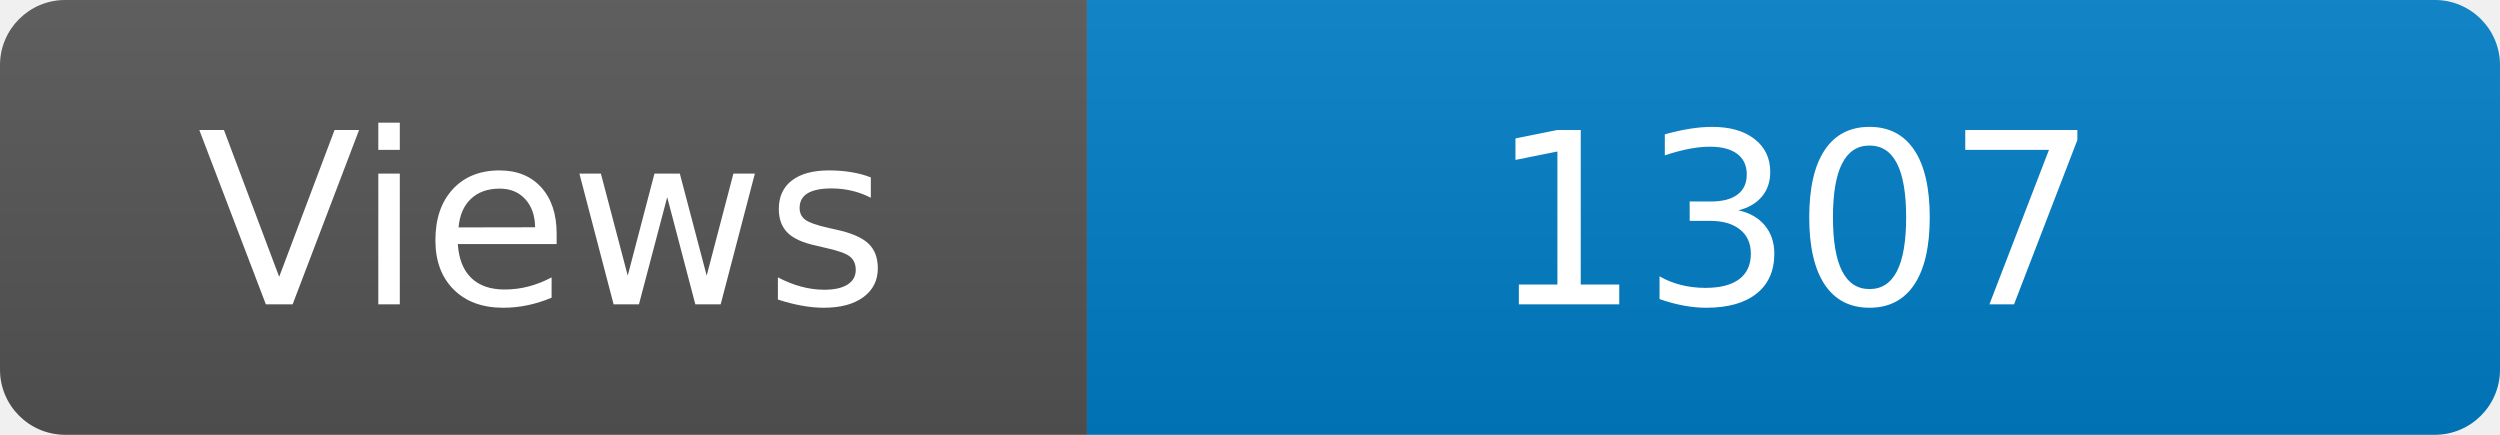
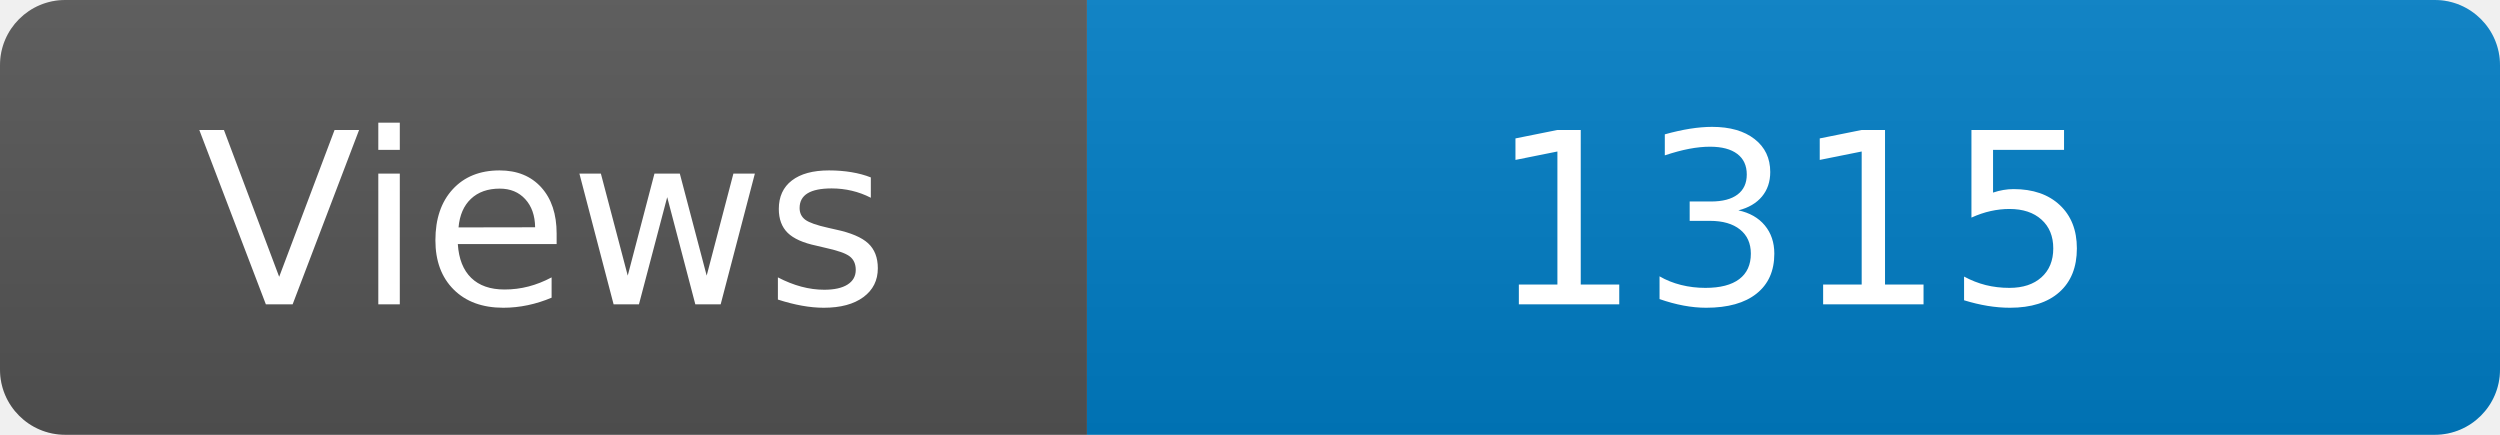
<svg xmlns="http://www.w3.org/2000/svg" width="115" height="20" role="img" aria-label="Maintained?: yes">
  <linearGradient id="s" x2="0" y2="100%">
    <stop offset="0" stop-color="#bbb" stop-opacity=".1" />
    <stop offset="1" stop-opacity=".1" />
  </linearGradient>
  <clipPath id="r">
    <rect width="115" height="20" rx="3" fill="#fff" />
  </clipPath>
  <g clip-path="url(#r)">
    <rect width="50" height="20" fill="#555" />
    <rect x="50" width="160" height="20" fill="#007ec6" />
    <rect width="115" height="20" fill="url(#s)" />
  </g>
  <g fill="#fff" text-anchor="middle" font-family="Verdana,Geneva,DejaVu Sans,sans-serif" font-size="110">
    <text x="250" y="140" transform="scale(.1)" fill="#fff">Views</text>
-     <text x="825" y="140" transform="scale(.1)" fill="#fff">1307</text>
+     <text x="825" y="140" transform="scale(.1)" fill="#fff">1315</text>
  </g>
</svg>
